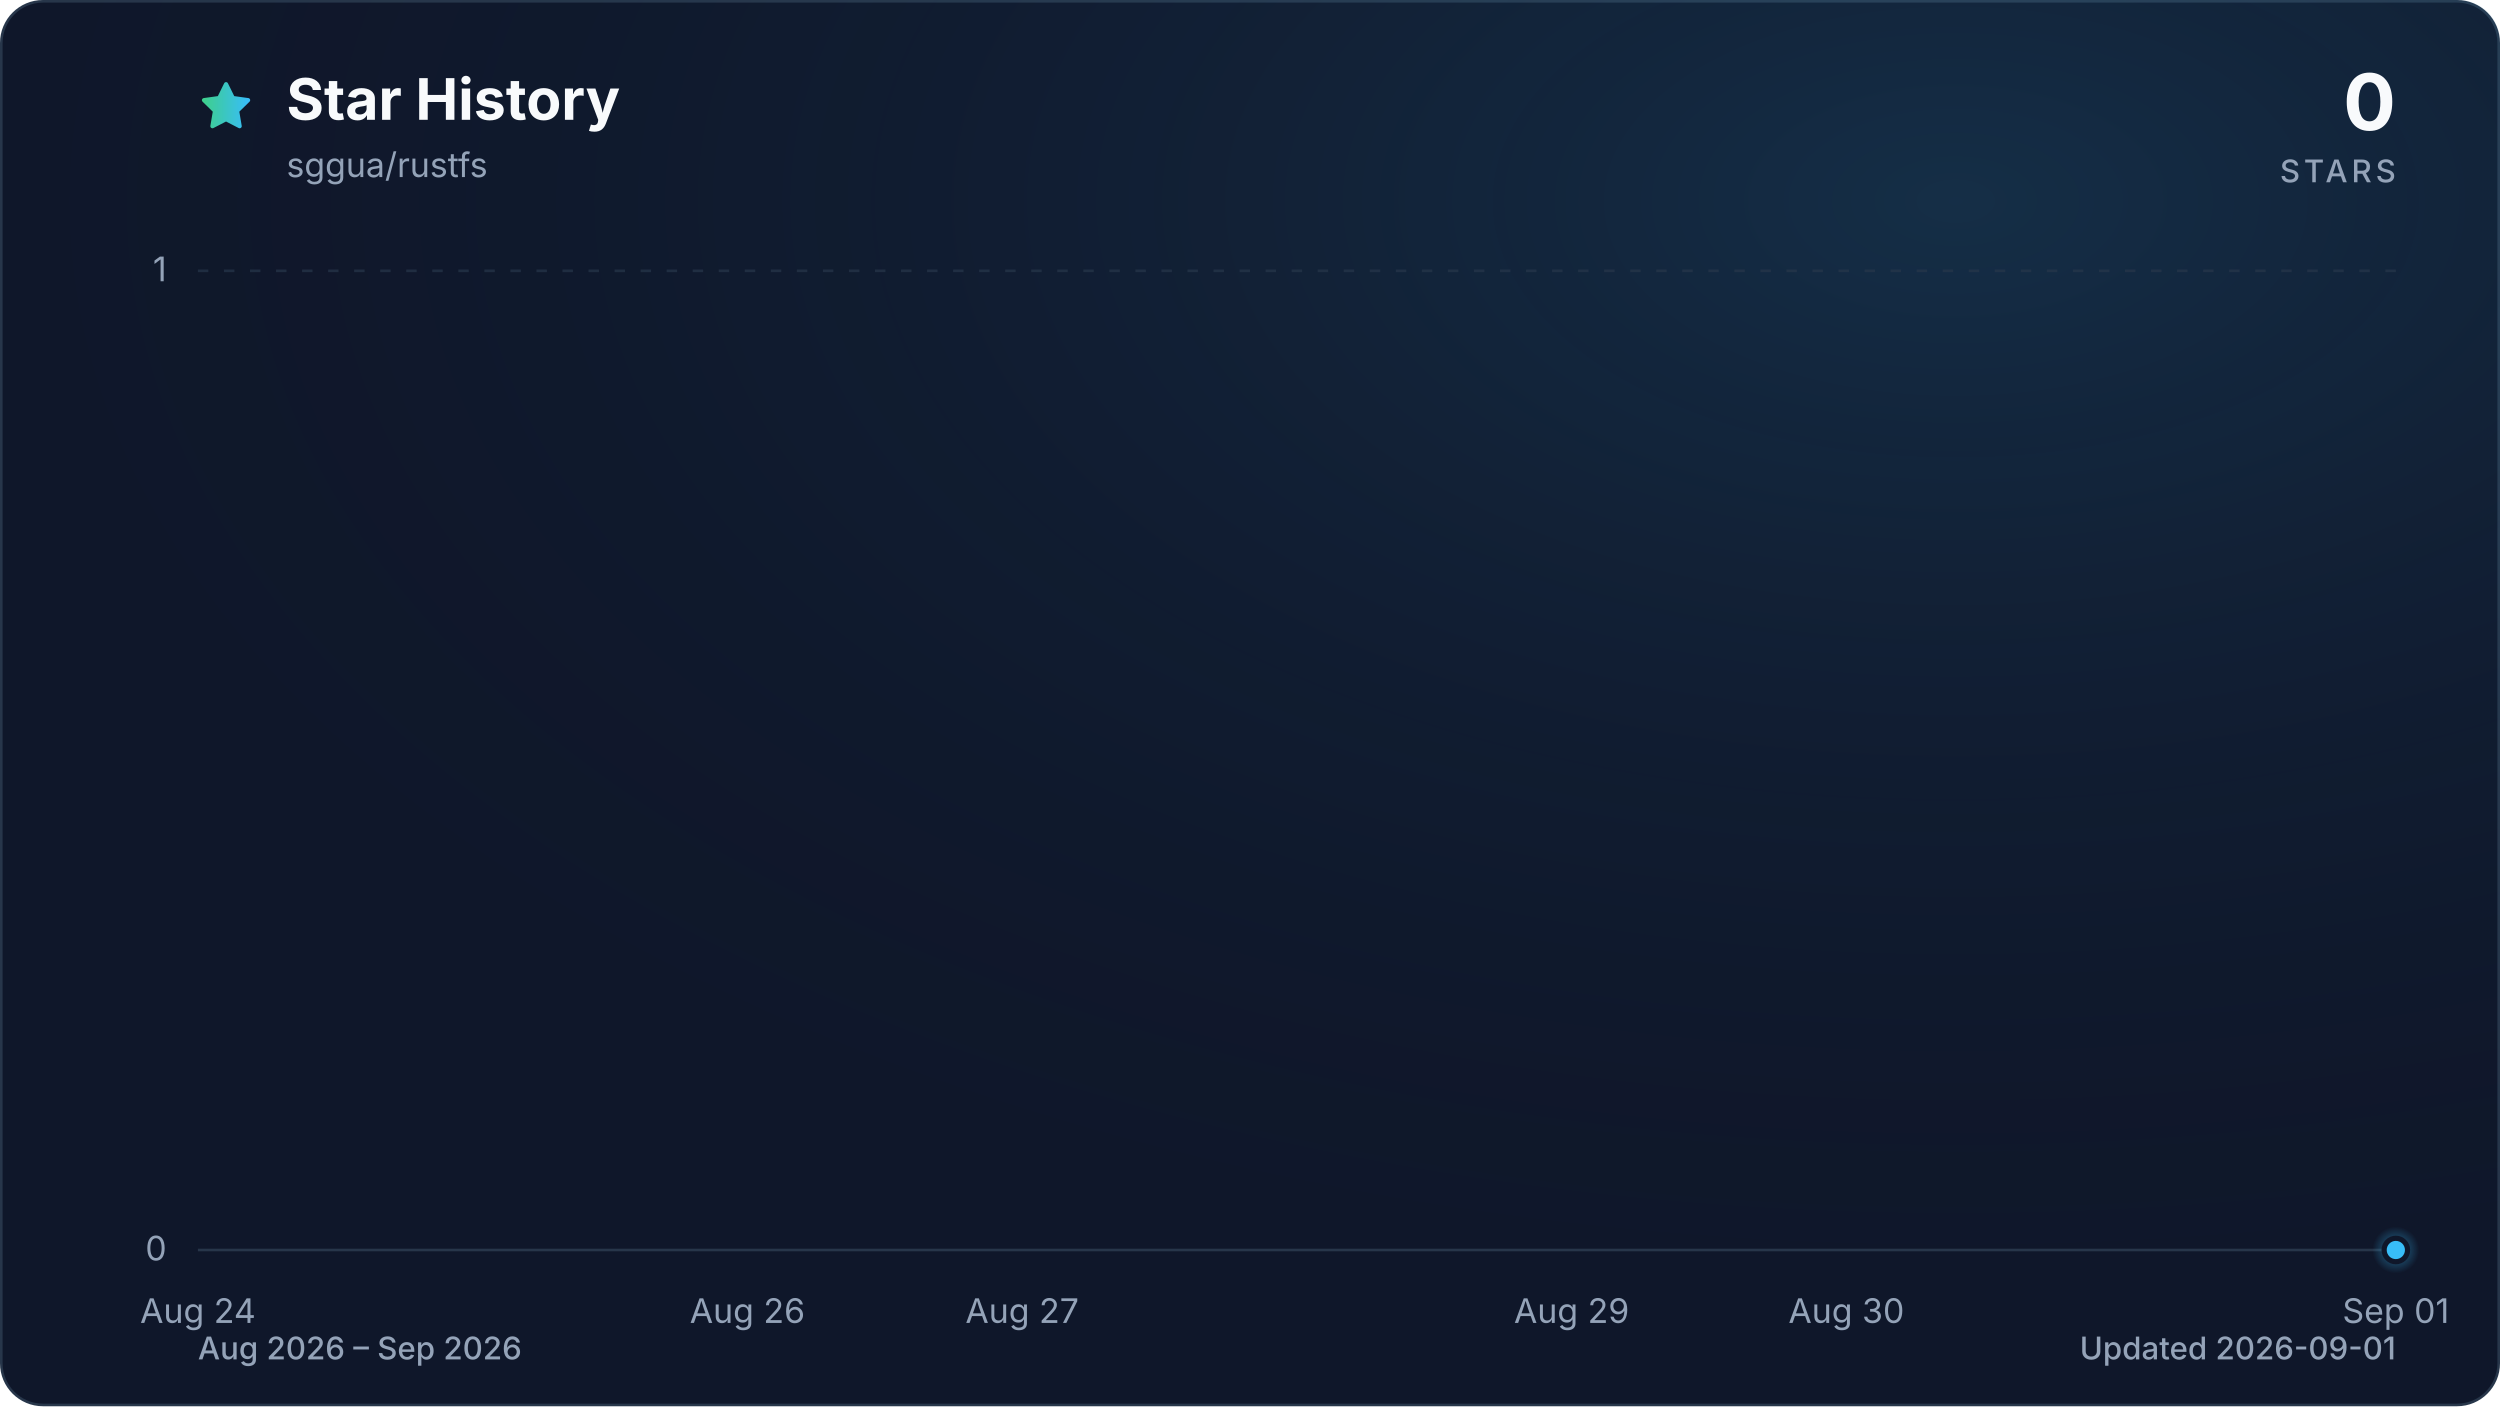
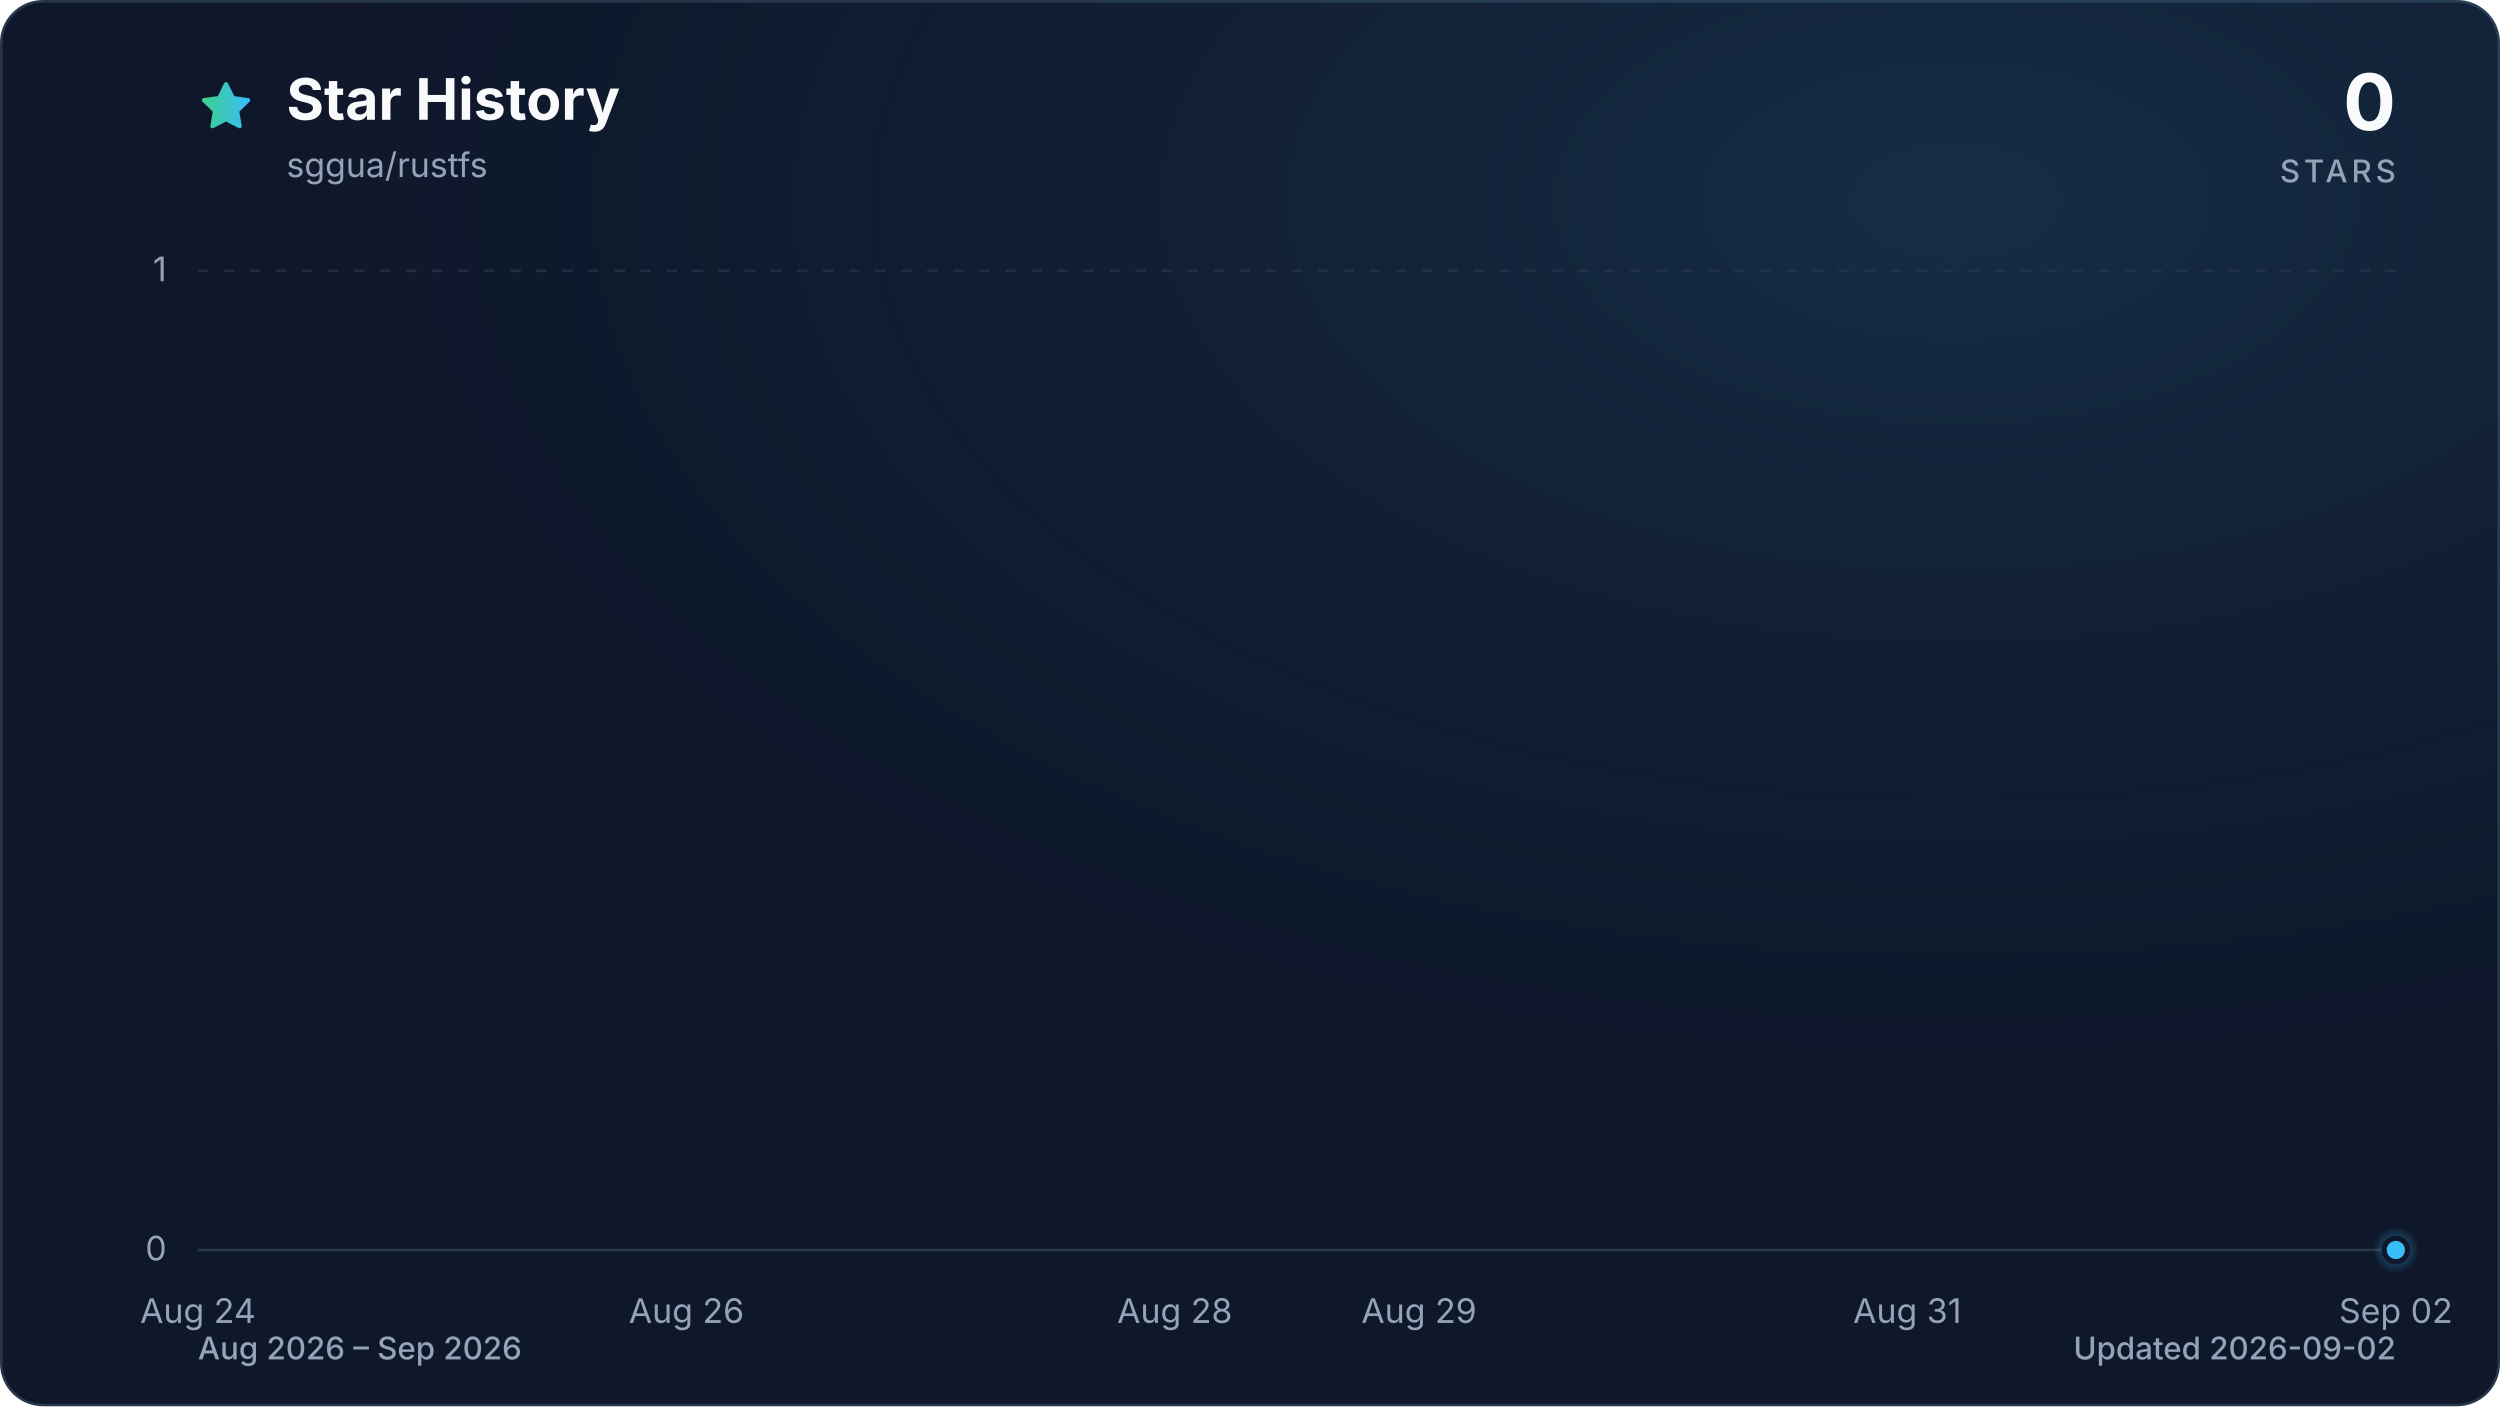
<svg xmlns="http://www.w3.org/2000/svg" viewBox="0 0 960 540" role="img" aria-labelledby="title description" data-style="gradient" data-variant="glow" data-animated="true">
  <defs>
    <linearGradient id="trend" x1="0" y1="0" x2="1" y2="0">
      <stop offset="0%" stop-color="#3ecf8e" />
      <stop offset="100%" stop-color="#38bdf8" />
    </linearGradient>
    <linearGradient id="area" x1="0" y1="0" x2="0" y2="1">
      <stop offset="0%" stop-color="#3ecf8e" stop-opacity="0.30" />
      <stop offset="55%" stop-color="#38bdf8" stop-opacity="0.10" />
      <stop offset="100%" stop-color="#38bdf8" stop-opacity="0.01" />
    </linearGradient>
    <radialGradient id="marker-halo" cx="50%" cy="50%" r="50%">
      <stop offset="0%" stop-color="#38bdf8" stop-opacity="0.55" />
      <stop offset="100%" stop-color="#38bdf8" stop-opacity="0" />
    </radialGradient>
    <radialGradient id="surface-glow" cx="78%" cy="14%" r="80%">
      <stop offset="0%" stop-color="#38bdf8" stop-opacity="0.14" />
      <stop offset="100%" stop-color="#0f172a" stop-opacity="0" />
    </radialGradient>
    <filter id="trend-glow" x="-20%" y="-20%" width="140%" height="140%">
      <feGaussianBlur stdDeviation="7" />
    </filter>
  </defs>
  <style>
.trend-enter{transform-box:fill-box;transform-origin:center;animation:trend-enter 520ms cubic-bezier(0.16,1,0.3,1)}
.marker-enter{transform-box:fill-box;transform-origin:center;animation:marker-enter 320ms cubic-bezier(0.16,1,0.3,1) 200ms both}
.marker-pulse{transform-box:fill-box;transform-origin:center;animation:marker-pulse 2.6s ease-out infinite}
@keyframes trend-enter{from{opacity:.35;transform:translateY(10px)}to{opacity:1;transform:translateY(0)}}
@keyframes marker-enter{from{opacity:0;transform:scale(.4)}to{opacity:1;transform:scale(1)}}
@keyframes marker-pulse{0%{opacity:.5;transform:scale(.7)}70%,100%{opacity:0;transform:scale(2.1)}}
@media (prefers-reduced-motion:reduce){.trend-enter,.marker-enter,.marker-pulse{animation:none!important}}
@media (prefers-reduced-motion:reduce){.marker-pulse{opacity:0}}
</style>
  <rect x="0.5" y="0.5" width="959" height="539" fill="#0f172a" stroke="#27364a" stroke-width="1" rx="16" />
  <rect width="960" height="540" fill="url(#surface-glow)" rx="16" />
  <path d="M12 2.6l2.9 5.9 6.5.9-4.7 4.6 1.1 6.5-5.8-3-5.8 3 1.1-6.5-4.7-4.6 6.5-.9L12 2.6Z" transform="translate(76 30) scale(.9)" fill="url(#trend)" stroke="url(#trend)" stroke-width="1.8" stroke-linejoin="round" aria-hidden="true" />
  <text x="110" y="46" fill="#f8fafc" font-family="ui-sans-serif, system-ui, -apple-system, BlinkMacSystemFont, 'Segoe UI', sans-serif" font-size="22" font-weight="700">Star History</text>
  <text x="110" y="68" fill="#94a3b8" font-family="ui-sans-serif, system-ui, -apple-system, BlinkMacSystemFont, 'Segoe UI', sans-serif" font-size="13">sggua/rustfs</text>
  <text x="920" y="50" fill="#f8fafc" font-family="ui-sans-serif, system-ui, -apple-system, BlinkMacSystemFont, 'Segoe UI', sans-serif" font-size="30" font-weight="700" text-anchor="end">0</text>
  <text x="920" y="70" fill="#94a3b8" font-family="ui-sans-serif, system-ui, -apple-system, BlinkMacSystemFont, 'Segoe UI', sans-serif" font-size="12" font-weight="500" letter-spacing="1.5" text-anchor="end">STARS</text>
  <line x1="76" y1="480.0" x2="920" y2="480.0" stroke="#27364a" stroke-width="1" stroke-dasharray="0" opacity="1" />
  <text x="64" y="484.0" fill="#94a3b8" font-family="ui-sans-serif, system-ui, -apple-system, BlinkMacSystemFont, 'Segoe UI', sans-serif" font-size="13" text-anchor="end">0</text>
  <line x1="76" y1="104.0" x2="920" y2="104.0" stroke="#27364a" stroke-width="1" stroke-dasharray="4 6" opacity="0.7" />
  <text x="64" y="108.0" fill="#94a3b8" font-family="ui-sans-serif, system-ui, -apple-system, BlinkMacSystemFont, 'Segoe UI', sans-serif" font-size="13" text-anchor="end">1</text>
  <text x="76.0" y="508" fill="#94a3b8" font-family="ui-sans-serif, system-ui, -apple-system, BlinkMacSystemFont, 'Segoe UI', sans-serif" font-size="13" text-anchor="middle">Aug 24</text>
-   <text x="287.0" y="508" fill="#94a3b8" font-family="ui-sans-serif, system-ui, -apple-system, BlinkMacSystemFont, 'Segoe UI', sans-serif" font-size="13" text-anchor="middle">Aug 26</text>
-   <text x="392.5" y="508" fill="#94a3b8" font-family="ui-sans-serif, system-ui, -apple-system, BlinkMacSystemFont, 'Segoe UI', sans-serif" font-size="13" text-anchor="middle">Aug 27</text>
-   <text x="603.5" y="508" fill="#94a3b8" font-family="ui-sans-serif, system-ui, -apple-system, BlinkMacSystemFont, 'Segoe UI', sans-serif" font-size="13" text-anchor="middle">Aug 29</text>
-   <text x="709.0" y="508" fill="#94a3b8" font-family="ui-sans-serif, system-ui, -apple-system, BlinkMacSystemFont, 'Segoe UI', sans-serif" font-size="13" text-anchor="middle">Aug 30</text>
-   <text x="920.0" y="508" fill="#94a3b8" font-family="ui-sans-serif, system-ui, -apple-system, BlinkMacSystemFont, 'Segoe UI', sans-serif" font-size="13" text-anchor="middle">Sep 01</text>
+   <text x="263.6" y="508" fill="#94a3b8" font-family="ui-sans-serif, system-ui, -apple-system, BlinkMacSystemFont, 'Segoe UI', sans-serif" font-size="13" text-anchor="middle">Aug 26</text>
+   <text x="451.1" y="508" fill="#94a3b8" font-family="ui-sans-serif, system-ui, -apple-system, BlinkMacSystemFont, 'Segoe UI', sans-serif" font-size="13" text-anchor="middle">Aug 28</text>
+   <text x="544.9" y="508" fill="#94a3b8" font-family="ui-sans-serif, system-ui, -apple-system, BlinkMacSystemFont, 'Segoe UI', sans-serif" font-size="13" text-anchor="middle">Aug 29</text>
+   <text x="732.4" y="508" fill="#94a3b8" font-family="ui-sans-serif, system-ui, -apple-system, BlinkMacSystemFont, 'Segoe UI', sans-serif" font-size="13" text-anchor="middle">Aug 31</text>
+   <text x="920.0" y="508" fill="#94a3b8" font-family="ui-sans-serif, system-ui, -apple-system, BlinkMacSystemFont, 'Segoe UI', sans-serif" font-size="13" text-anchor="middle">Sep 02</text>
  <g class="trend-enter">
-     <path d="M 76.0 480.0 C 111.2 480.0, 146.3 480.0, 181.5 480.0 C 216.7 480.0, 251.8 480.0, 287.0 480.0 C 322.2 480.0, 357.3 480.0, 392.5 480.0 C 427.7 480.0, 462.8 480.0, 498.0 480.0 C 533.2 480.0, 568.3 480.0, 603.5 480.0 C 638.7 480.0, 673.8 480.0, 709.0 480.0 C 744.2 480.0, 779.3 480.0, 814.5 480.0 C 849.7 480.0, 884.8 480.0, 920.0 480.0 L 920.0 480.0 L 76.0 480.0 Z" fill="url(#area)" />
-     <path d="M 76.0 480.0 C 111.2 480.0, 146.3 480.0, 181.5 480.0 C 216.7 480.0, 251.8 480.0, 287.0 480.0 C 322.2 480.0, 357.3 480.0, 392.5 480.0 C 427.7 480.0, 462.8 480.0, 498.0 480.0 C 533.2 480.0, 568.3 480.0, 603.5 480.0 C 638.7 480.0, 673.8 480.0, 709.0 480.0 C 744.2 480.0, 779.3 480.0, 814.5 480.0 C 849.7 480.0, 884.8 480.0, 920.0 480.0" fill="none" stroke="url(#trend)" stroke-width="12" stroke-linecap="round" stroke-linejoin="round" opacity="0.16" filter="url(#trend-glow)" />
-     <path d="M 76.0 480.0 C 111.2 480.0, 146.3 480.0, 181.5 480.0 C 216.7 480.0, 251.8 480.0, 287.0 480.0 C 322.2 480.0, 357.3 480.0, 392.5 480.0 C 427.7 480.0, 462.8 480.0, 498.0 480.0 C 533.2 480.0, 568.3 480.0, 603.5 480.0 C 638.7 480.0, 673.8 480.0, 709.0 480.0 C 744.2 480.0, 779.3 480.0, 814.5 480.0 C 849.7 480.0, 884.8 480.0, 920.0 480.0" fill="none" stroke="url(#trend)" stroke-width="3" stroke-linecap="round" stroke-linejoin="round" />
+     <path d="M 76.0 480.0 C 107.3 480.0, 138.5 480.0, 169.8 480.0 C 201.0 480.0, 232.3 480.0, 263.6 480.0 C 294.8 480.0, 326.1 480.0, 357.3 480.0 C 388.6 480.0, 419.9 480.0, 451.1 480.0 C 482.4 480.0, 513.6 480.0, 544.9 480.0 C 576.1 480.0, 607.4 480.0, 638.7 480.0 C 669.9 480.0, 701.2 480.0, 732.4 480.0 C 763.7 480.0, 795.0 480.0, 826.2 480.0 C 857.5 480.0, 888.7 480.0, 920.0 480.0 L 920.0 480.0 L 76.0 480.0 Z" fill="url(#area)" />
+     <path d="M 76.0 480.0 C 107.3 480.0, 138.5 480.0, 169.8 480.0 C 201.0 480.0, 232.3 480.0, 263.6 480.0 C 294.8 480.0, 326.1 480.0, 357.3 480.0 C 388.6 480.0, 419.9 480.0, 451.1 480.0 C 482.4 480.0, 513.6 480.0, 544.9 480.0 C 576.1 480.0, 607.4 480.0, 638.7 480.0 C 669.9 480.0, 701.2 480.0, 732.4 480.0 C 763.7 480.0, 795.0 480.0, 826.2 480.0 C 857.5 480.0, 888.7 480.0, 920.0 480.0" fill="none" stroke="url(#trend)" stroke-width="12" stroke-linecap="round" stroke-linejoin="round" opacity="0.16" filter="url(#trend-glow)" />
+     <path d="M 76.0 480.0 C 107.3 480.0, 138.5 480.0, 169.8 480.0 C 201.0 480.0, 232.3 480.0, 263.6 480.0 C 294.8 480.0, 326.1 480.0, 357.3 480.0 C 388.6 480.0, 419.9 480.0, 451.1 480.0 C 482.4 480.0, 513.6 480.0, 544.9 480.0 C 576.1 480.0, 607.4 480.0, 638.7 480.0 C 669.9 480.0, 701.2 480.0, 732.4 480.0 C 763.7 480.0, 795.0 480.0, 826.2 480.0 C 857.5 480.0, 888.7 480.0, 920.0 480.0" fill="none" stroke="url(#trend)" stroke-width="3" stroke-linecap="round" stroke-linejoin="round" />
  </g>
  <g class="marker-enter">
    <circle class="marker-pulse" cx="920.0" cy="480.0" r="9" fill="url(#marker-halo)" />
    <circle cx="920.0" cy="480.0" r="4.5" fill="#38bdf8" stroke="#0f172a" stroke-width="2" />
  </g>
  <text x="76" y="522" fill="#94a3b8" font-family="ui-sans-serif, system-ui, -apple-system, BlinkMacSystemFont, 'Segoe UI', sans-serif" font-size="12" font-weight="500">Aug 2026 – Sep 2026</text>
-   <text x="920" y="522" fill="#94a3b8" font-family="ui-sans-serif, system-ui, -apple-system, BlinkMacSystemFont, 'Segoe UI', sans-serif" font-size="12" font-weight="500" text-anchor="end">Updated 2026-09-01</text>
+   <text x="920" y="522" fill="#94a3b8" font-family="ui-sans-serif, system-ui, -apple-system, BlinkMacSystemFont, 'Segoe UI', sans-serif" font-size="12" font-weight="500" text-anchor="end">Updated 2026-09-02</text>
</svg>
